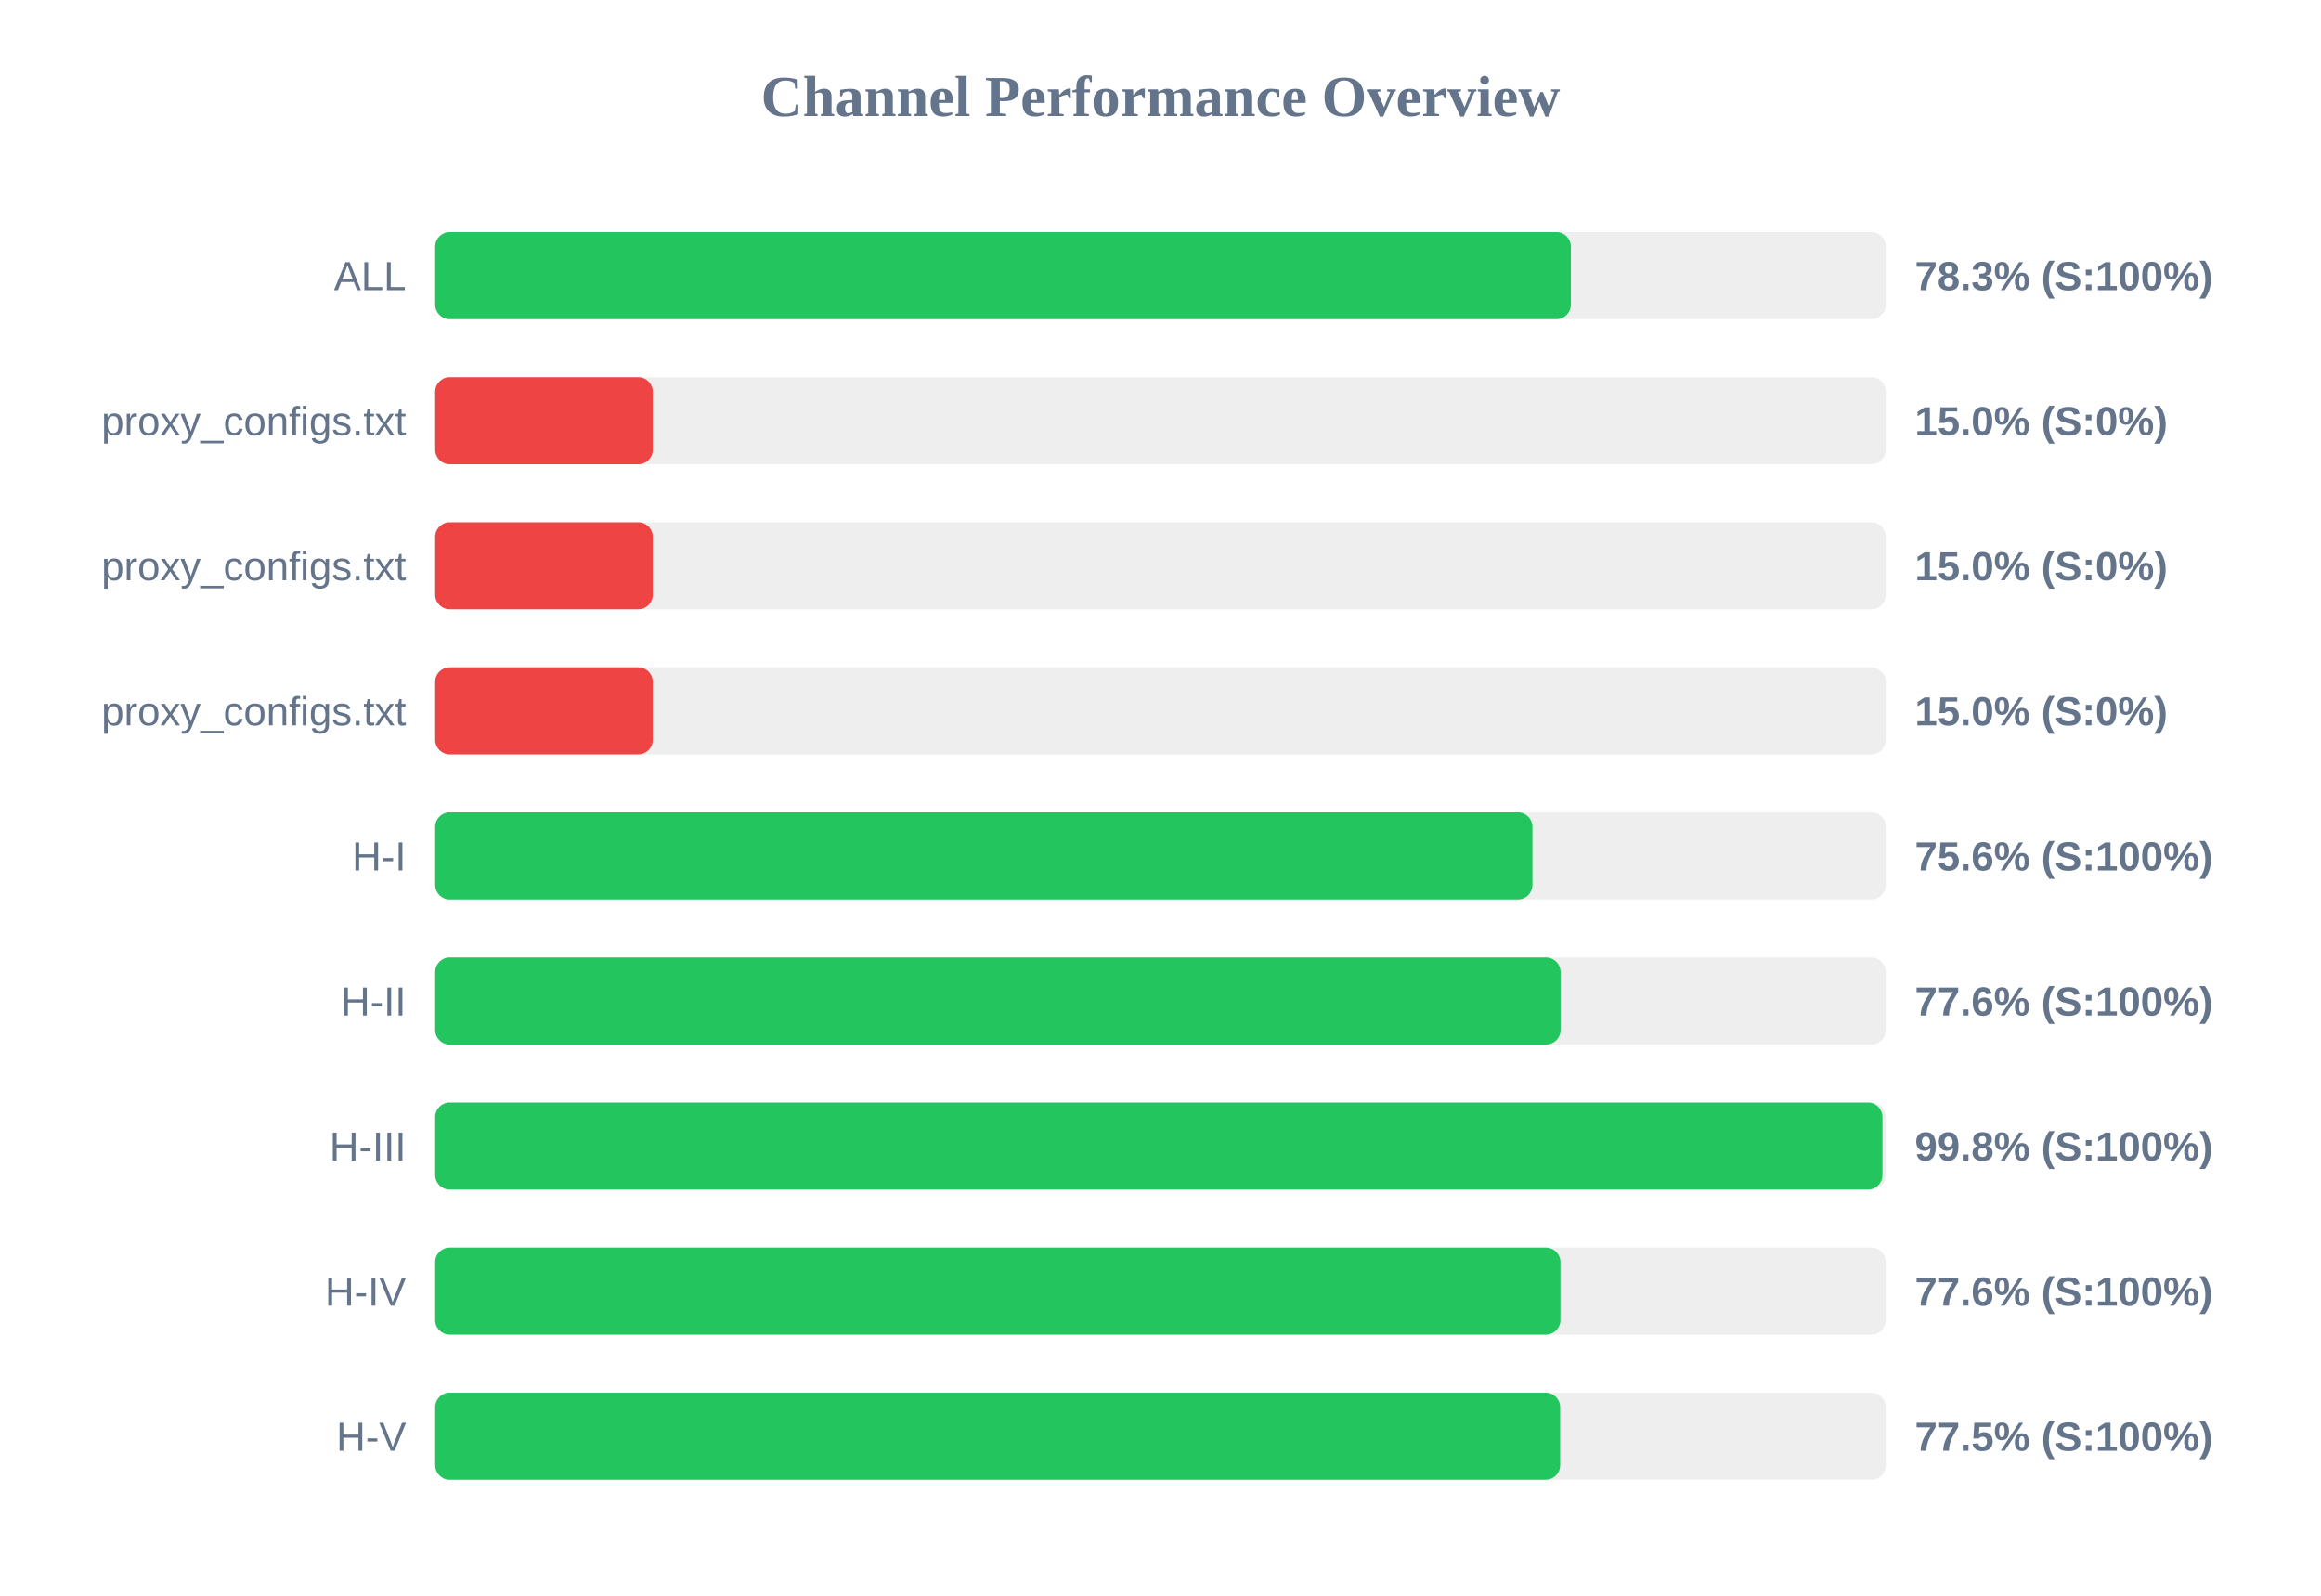
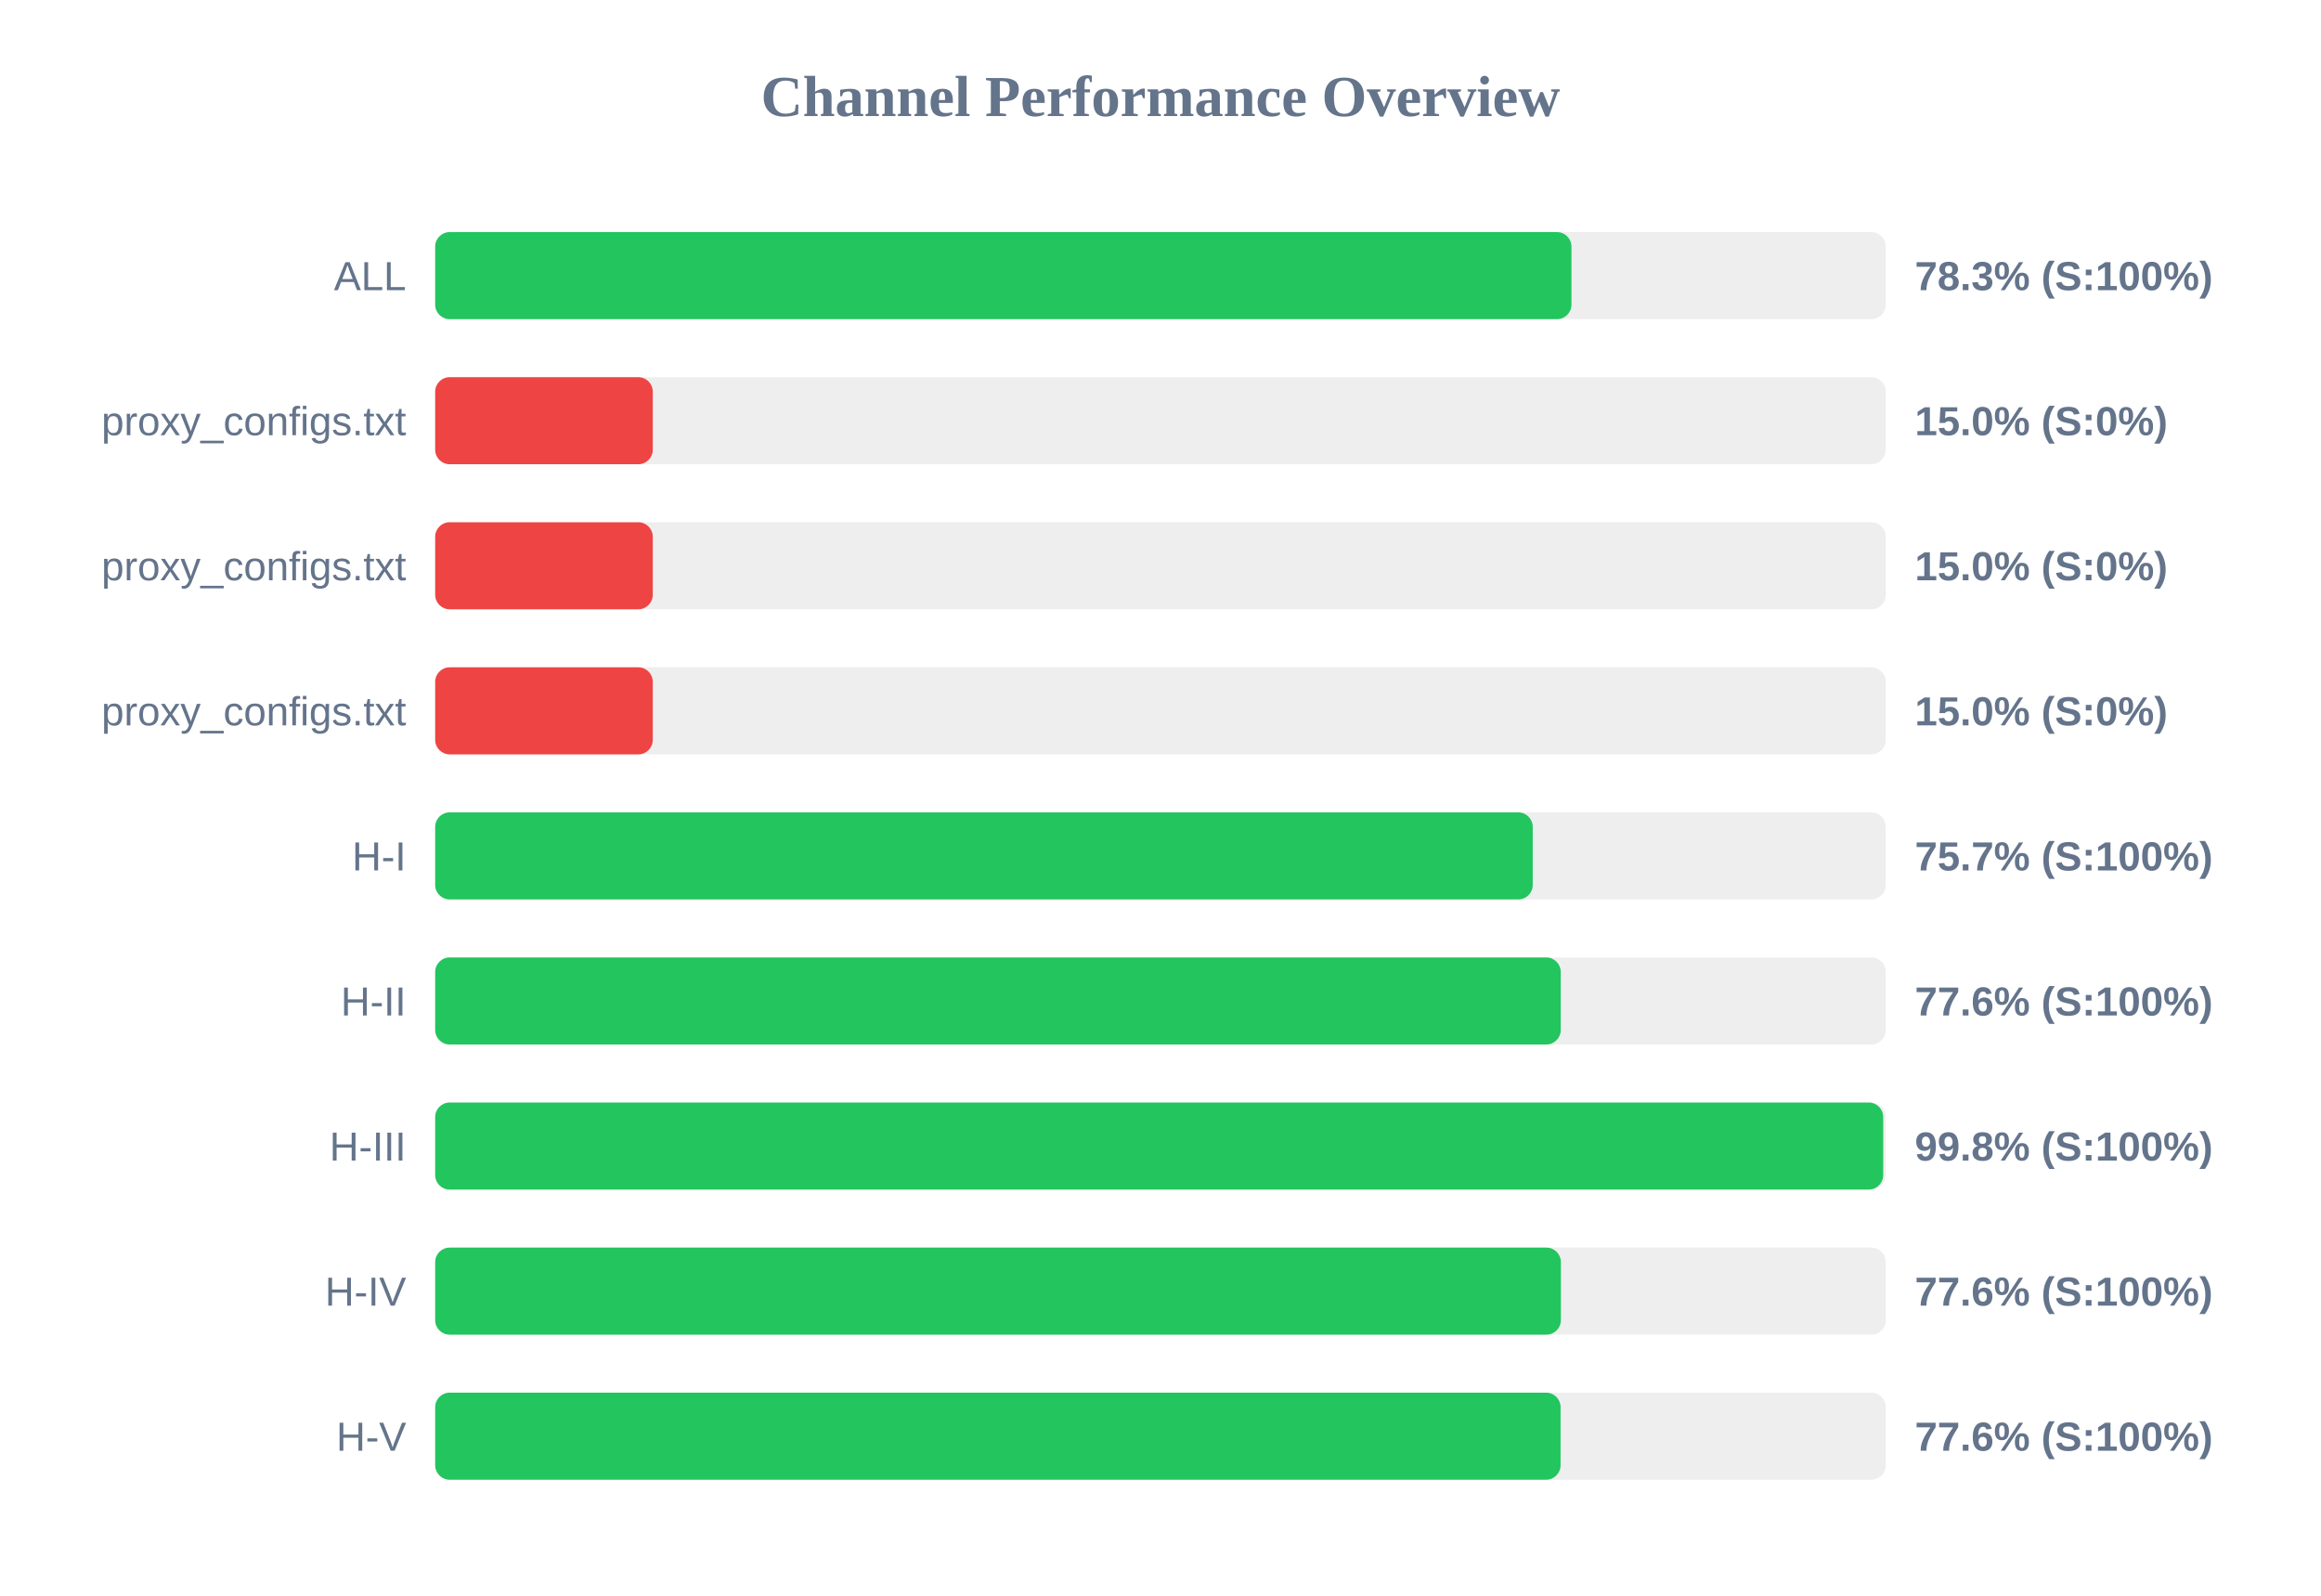
<svg xmlns="http://www.w3.org/2000/svg" width="800" height="550" version="1.1">
  <style>
        .row { font: 14px Arial; fill: #64748b; }
        .score { font: bold 14px Arial; fill: #64748b; }
    </style>
  <text x="400" y="40" text-anchor="middle" font-size="20px" font-weight="bold" fill="#64748b">Channel Performance Overview</text>
  <rect x="150" y="80" width="500" height="30" fill="#eee" rx="5" />
-   <rect x="150" y="80" width="391.45" height="30" fill="#22c55e" rx="5" />
+   <rect x="150" y="80" width="391.65" height="30" fill="#22c55e" rx="5" />
  <text x="140" y="100" text-anchor="end" class="row">ALL</text>
  <text x="660" y="100" text-anchor="start" class="score">78.3% (S:100%)</text>
  <rect x="150" y="130" width="500" height="30" fill="#eee" rx="5" />
  <rect x="150" y="130" width="75.0" height="30" fill="#ef4444" rx="5" />
  <text x="140" y="150" text-anchor="end" class="row">proxy_configs.txt</text>
  <text x="660" y="150" text-anchor="start" class="score">15.0% (S:0%)</text>
  <rect x="150" y="180" width="500" height="30" fill="#eee" rx="5" />
  <rect x="150" y="180" width="75.0" height="30" fill="#ef4444" rx="5" />
  <text x="140" y="200" text-anchor="end" class="row">proxy_configs.txt</text>
  <text x="660" y="200" text-anchor="start" class="score">15.0% (S:0%)</text>
  <rect x="150" y="230" width="500" height="30" fill="#eee" rx="5" />
  <rect x="150" y="230" width="75.0" height="30" fill="#ef4444" rx="5" />
  <text x="140" y="250" text-anchor="end" class="row">proxy_configs.txt</text>
  <text x="660" y="250" text-anchor="start" class="score">15.0% (S:0%)</text>
  <rect x="150" y="280" width="500" height="30" fill="#eee" rx="5" />
-   <rect x="150" y="280" width="378.2" height="30" fill="#22c55e" rx="5" />
+   <rect x="150" y="280" width="378.3" height="30" fill="#22c55e" rx="5" />
  <text x="140" y="300" text-anchor="end" class="row">H-I</text>
-   <text x="660" y="300" text-anchor="start" class="score">75.6% (S:100%)</text>
+   <text x="660" y="300" text-anchor="start" class="score">75.7% (S:100%)</text>
  <rect x="150" y="330" width="500" height="30" fill="#eee" rx="5" />
-   <rect x="150" y="330" width="387.9" height="30" fill="#22c55e" rx="5" />
+   <rect x="150" y="330" width="387.95" height="30" fill="#22c55e" rx="5" />
  <text x="140" y="350" text-anchor="end" class="row">H-II</text>
  <text x="660" y="350" text-anchor="start" class="score">77.6% (S:100%)</text>
  <rect x="150" y="380" width="500" height="30" fill="#eee" rx="5" />
-   <rect x="150" y="380" width="498.85" height="30" fill="#22c55e" rx="5" />
+   <rect x="150" y="380" width="499.1" height="30" fill="#22c55e" rx="5" />
  <text x="140" y="400" text-anchor="end" class="row">H-III</text>
  <text x="660" y="400" text-anchor="start" class="score">99.8% (S:100%)</text>
  <rect x="150" y="430" width="500" height="30" fill="#eee" rx="5" />
-   <rect x="150" y="430" width="387.85" height="30" fill="#22c55e" rx="5" />
+   <rect x="150" y="430" width="388.0" height="30" fill="#22c55e" rx="5" />
  <text x="140" y="450" text-anchor="end" class="row">H-IV</text>
  <text x="660" y="450" text-anchor="start" class="score">77.6% (S:100%)</text>
  <rect x="150" y="480" width="500" height="30" fill="#eee" rx="5" />
-   <rect x="150" y="480" width="387.75" height="30" fill="#22c55e" rx="5" />
+   <rect x="150" y="480" width="387.9" height="30" fill="#22c55e" rx="5" />
  <text x="140" y="500" text-anchor="end" class="row">H-V</text>
-   <text x="660" y="500" text-anchor="start" class="score">77.5% (S:100%)</text>
+   <text x="660" y="500" text-anchor="start" class="score">77.6% (S:100%)</text>
</svg>
